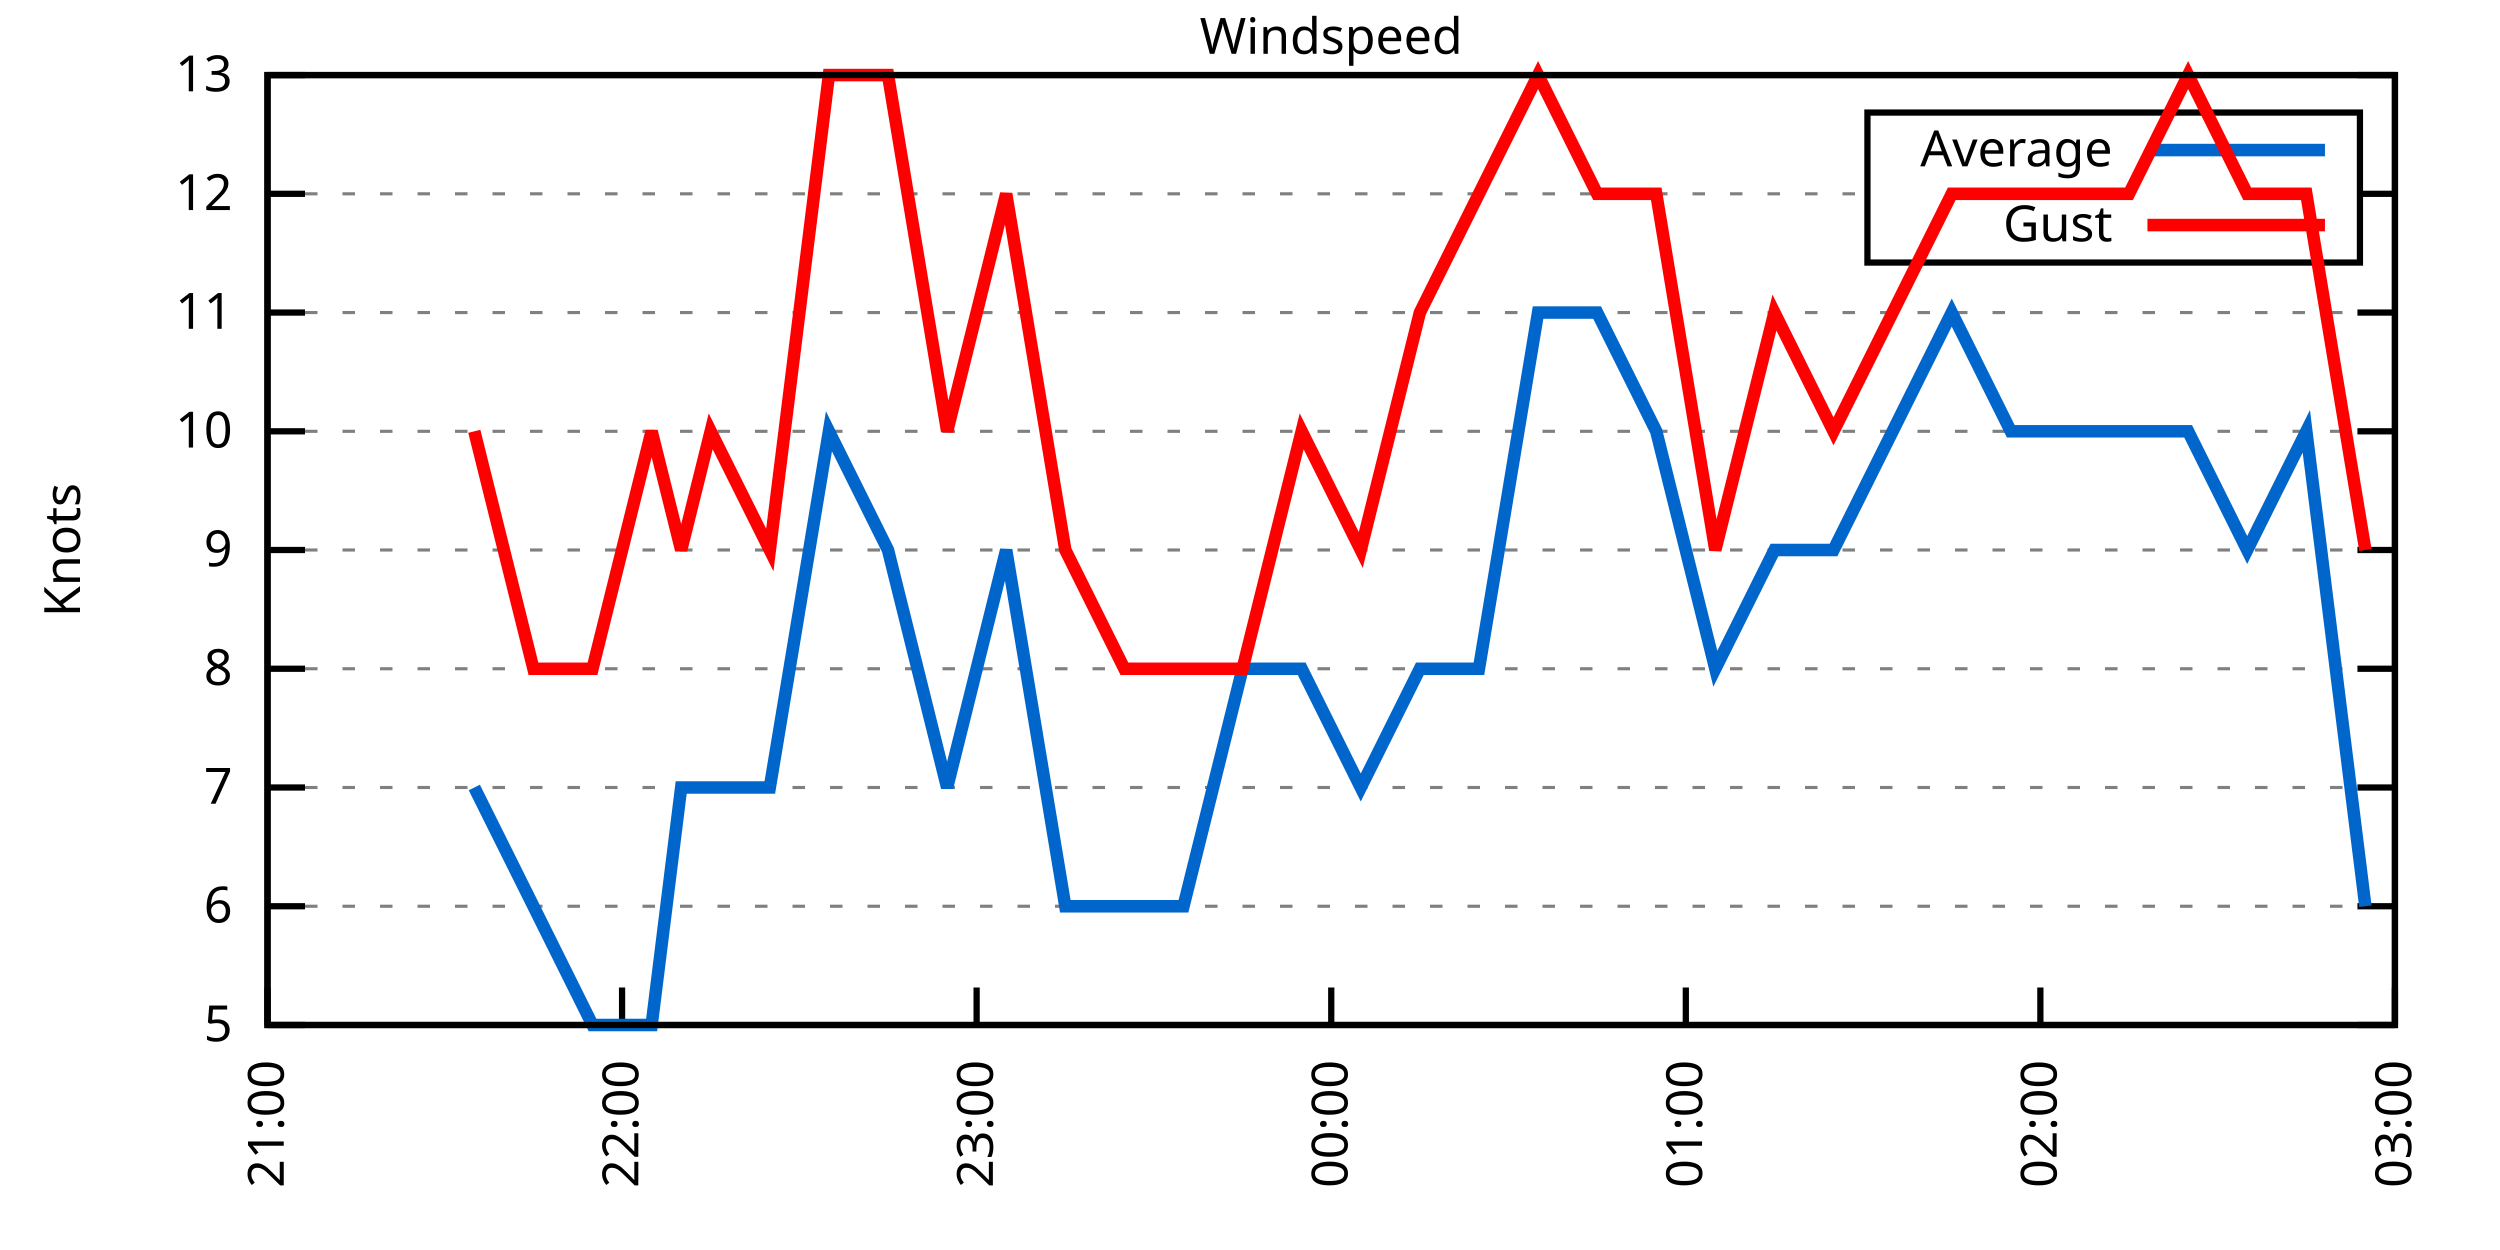
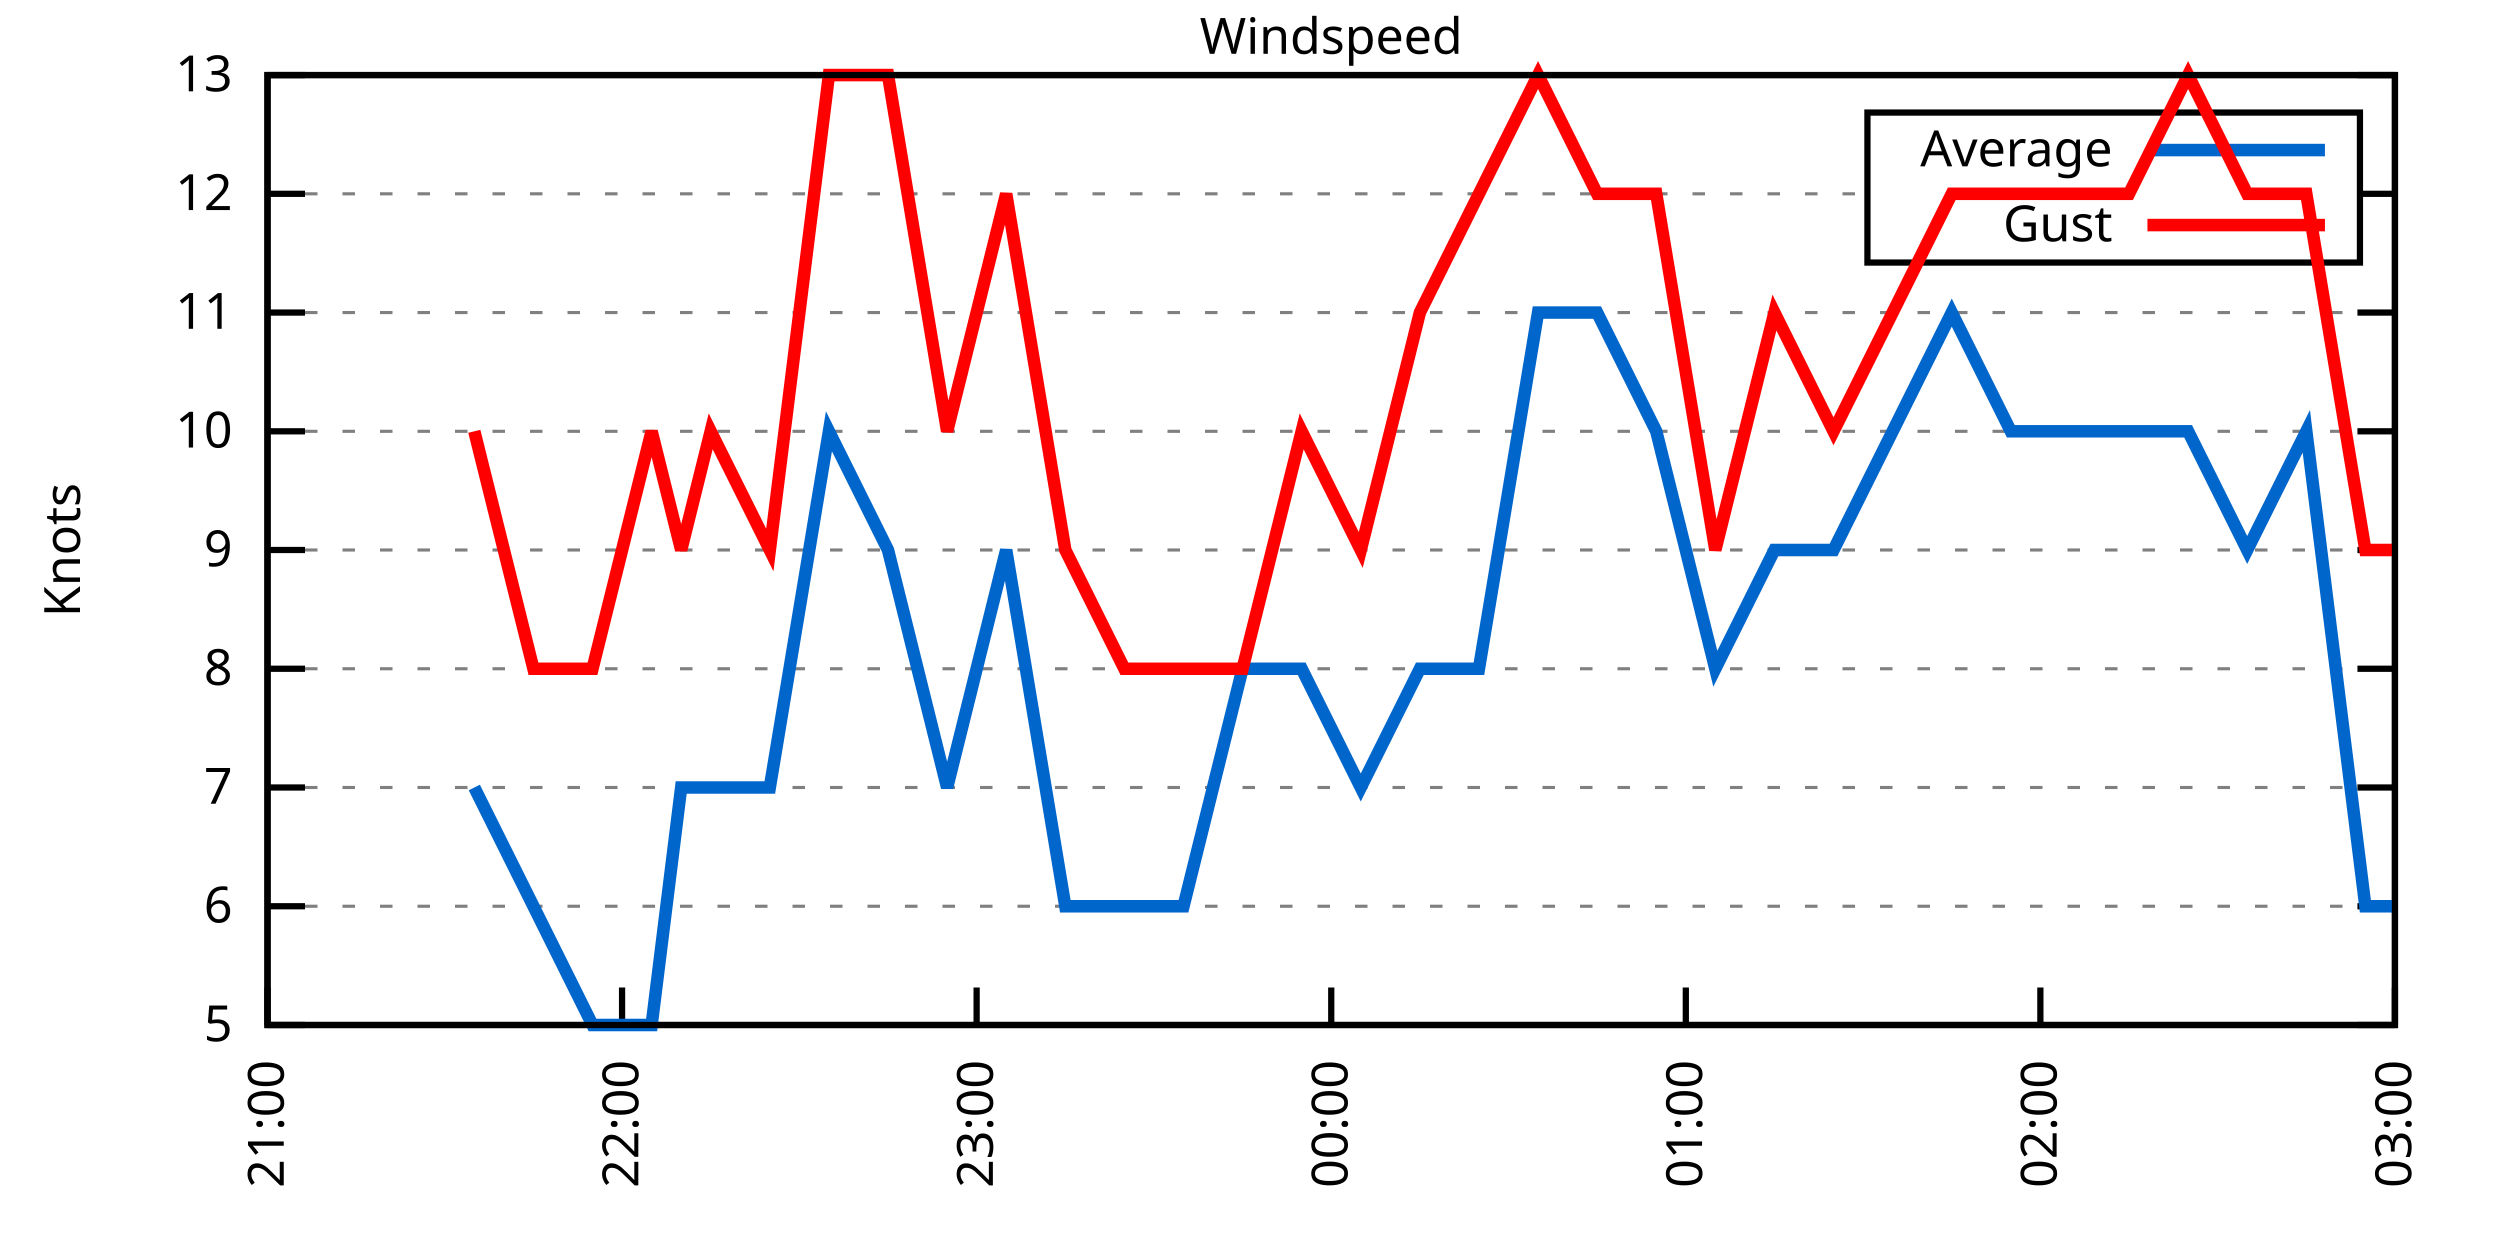
<svg xmlns="http://www.w3.org/2000/svg" xmlns:xlink="http://www.w3.org/1999/xlink" width="400" height="200" viewBox="0 0 400 200">
  <g id="gnuplot_canvas">
    <rect x="0" y="0" width="400" height="200" fill="none" />
    <defs>
      <circle id="gpDot" r="0.5" stroke-width="0.5" stroke="currentColor" />
      <path id="gpPt0" stroke-width="0.333" stroke="currentColor" d="M-1,0 h2 M0,-1 v2" />
      <path id="gpPt1" stroke-width="0.333" stroke="currentColor" d="M-1,-1 L1,1 M1,-1 L-1,1" />
      <path id="gpPt2" stroke-width="0.333" stroke="currentColor" d="M-1,0 L1,0 M0,-1 L0,1 M-1,-1 L1,1 M-1,1 L1,-1" />
      <rect id="gpPt3" stroke-width="0.333" stroke="currentColor" x="-1" y="-1" width="2" height="2" />
      <rect id="gpPt4" stroke-width="0.333" stroke="currentColor" fill="currentColor" x="-1" y="-1" width="2" height="2" />
      <circle id="gpPt5" stroke-width="0.333" stroke="currentColor" cx="0" cy="0" r="1" />
      <use xlink:href="#gpPt5" id="gpPt6" fill="currentColor" stroke="none" />
      <path id="gpPt7" stroke-width="0.333" stroke="currentColor" d="M0,-1.33 L-1.33,0.67 L1.33,0.67 z" />
      <use xlink:href="#gpPt7" id="gpPt8" fill="currentColor" stroke="none" />
      <use xlink:href="#gpPt7" id="gpPt9" stroke="currentColor" transform="rotate(180)" />
      <use xlink:href="#gpPt9" id="gpPt10" fill="currentColor" stroke="none" />
      <use xlink:href="#gpPt3" id="gpPt11" stroke="currentColor" transform="rotate(45)" />
      <use xlink:href="#gpPt11" id="gpPt12" fill="currentColor" stroke="none" />
      <path id="gpPt13" stroke-width="0.333" stroke="currentColor" d="M0,1.330 L1.265,0.411 L0.782,-1.067 L-0.782,-1.076 L-1.265,0.411 z" />
      <use xlink:href="#gpPt13" id="gpPt14" fill="currentColor" stroke="none" />
      <filter id="textbox" filterUnits="objectBoundingBox" x="0" y="0" height="1" width="1">
        <feFlood flood-color="white" flood-opacity="1" result="bgnd" />
        <feComposite in="SourceGraphic" in2="bgnd" operator="atop" />
      </filter>
      <filter id="greybox" filterUnits="objectBoundingBox" x="0" y="0" height="1" width="1">
        <feFlood flood-color="lightgrey" flood-opacity="1" result="grey" />
        <feComposite in="SourceGraphic" in2="grey" operator="atop" />
      </filter>
    </defs>
    <g fill="none" color="white" stroke="currentColor" stroke-width="1.00" stroke-linecap="butt" stroke-linejoin="miter">
</g>
    <g fill="none" color="black" stroke="currentColor" stroke-width="1.00" stroke-linecap="butt" stroke-linejoin="miter">
      <g stroke="none" shape-rendering="crispEdges">
        <polygon fill="rgb(255, 255, 255)" points="42.80,164.00 383.18,164.00 383.18,12.02 42.80,12.02 " />
      </g>
    </g>
    <g fill="none" color="black" stroke="currentColor" stroke-width="1.00" stroke-linecap="butt" stroke-linejoin="miter">
</g>
    <g fill="none" color="black" stroke="black" stroke-width="0.50" stroke-linecap="butt" stroke-linejoin="miter">
</g>
    <g fill="none" color="gray" stroke="currentColor" stroke-width="0.50" stroke-linecap="butt" stroke-linejoin="miter">
      <path stroke="gray" stroke-dasharray="2,4" class="gridline" d="M42.80,164.00 L383.19,164.00  " />
    </g>
    <g fill="none" color="gray" stroke="gray" stroke-width="1.00" stroke-linecap="butt" stroke-linejoin="miter">
</g>
    <g fill="none" color="black" stroke="currentColor" stroke-width="1.00" stroke-linecap="butt" stroke-linejoin="miter">
      <path stroke="black" d="M42.80,164.00 L48.80,164.00 M383.19,164.00 L377.19,164.00  " />
      <g transform="translate(37.20,166.60)" stroke="none" fill="black" font-family="Sans" font-size="8.00" text-anchor="end">
        <text>
          <tspan font-family="Sans"> 5</tspan>
        </text>
      </g>
    </g>
    <g fill="none" color="black" stroke="currentColor" stroke-width="1.00" stroke-linecap="butt" stroke-linejoin="miter">
</g>
    <g fill="none" color="black" stroke="black" stroke-width="0.50" stroke-linecap="butt" stroke-linejoin="miter">
</g>
    <g fill="none" color="gray" stroke="currentColor" stroke-width="0.50" stroke-linecap="butt" stroke-linejoin="miter">
      <path stroke="gray" stroke-dasharray="2,4" class="gridline" d="M42.80,145.00 L383.19,145.00  " />
    </g>
    <g fill="none" color="gray" stroke="gray" stroke-width="1.00" stroke-linecap="butt" stroke-linejoin="miter">
</g>
    <g fill="none" color="black" stroke="currentColor" stroke-width="1.00" stroke-linecap="butt" stroke-linejoin="miter">
      <path stroke="black" d="M42.80,145.00 L48.80,145.00 M383.19,145.00 L377.19,145.00  " />
      <g transform="translate(37.20,147.60)" stroke="none" fill="black" font-family="Sans" font-size="8.00" text-anchor="end">
        <text>
          <tspan font-family="Sans"> 6</tspan>
        </text>
      </g>
    </g>
    <g fill="none" color="black" stroke="currentColor" stroke-width="1.00" stroke-linecap="butt" stroke-linejoin="miter">
</g>
    <g fill="none" color="black" stroke="black" stroke-width="0.50" stroke-linecap="butt" stroke-linejoin="miter">
</g>
    <g fill="none" color="gray" stroke="currentColor" stroke-width="0.50" stroke-linecap="butt" stroke-linejoin="miter">
      <path stroke="gray" stroke-dasharray="2,4" class="gridline" d="M42.80,126.00 L383.19,126.00  " />
    </g>
    <g fill="none" color="gray" stroke="gray" stroke-width="1.00" stroke-linecap="butt" stroke-linejoin="miter">
</g>
    <g fill="none" color="black" stroke="currentColor" stroke-width="1.00" stroke-linecap="butt" stroke-linejoin="miter">
      <path stroke="black" d="M42.80,126.00 L48.80,126.00 M383.19,126.00 L377.19,126.00  " />
      <g transform="translate(37.20,128.60)" stroke="none" fill="black" font-family="Sans" font-size="8.00" text-anchor="end">
        <text>
          <tspan font-family="Sans"> 7</tspan>
        </text>
      </g>
    </g>
    <g fill="none" color="black" stroke="currentColor" stroke-width="1.00" stroke-linecap="butt" stroke-linejoin="miter">
</g>
    <g fill="none" color="black" stroke="black" stroke-width="0.50" stroke-linecap="butt" stroke-linejoin="miter">
</g>
    <g fill="none" color="gray" stroke="currentColor" stroke-width="0.50" stroke-linecap="butt" stroke-linejoin="miter">
      <path stroke="gray" stroke-dasharray="2,4" class="gridline" d="M42.80,107.00 L383.19,107.00  " />
    </g>
    <g fill="none" color="gray" stroke="gray" stroke-width="1.00" stroke-linecap="butt" stroke-linejoin="miter">
</g>
    <g fill="none" color="black" stroke="currentColor" stroke-width="1.00" stroke-linecap="butt" stroke-linejoin="miter">
      <path stroke="black" d="M42.80,107.00 L48.80,107.00 M383.19,107.00 L377.19,107.00  " />
      <g transform="translate(37.20,109.60)" stroke="none" fill="black" font-family="Sans" font-size="8.00" text-anchor="end">
        <text>
          <tspan font-family="Sans"> 8</tspan>
        </text>
      </g>
    </g>
    <g fill="none" color="black" stroke="currentColor" stroke-width="1.00" stroke-linecap="butt" stroke-linejoin="miter">
</g>
    <g fill="none" color="black" stroke="black" stroke-width="0.50" stroke-linecap="butt" stroke-linejoin="miter">
</g>
    <g fill="none" color="gray" stroke="currentColor" stroke-width="0.50" stroke-linecap="butt" stroke-linejoin="miter">
      <path stroke="gray" stroke-dasharray="2,4" class="gridline" d="M42.80,88.00 L383.19,88.00  " />
    </g>
    <g fill="none" color="gray" stroke="gray" stroke-width="1.00" stroke-linecap="butt" stroke-linejoin="miter">
</g>
    <g fill="none" color="black" stroke="currentColor" stroke-width="1.00" stroke-linecap="butt" stroke-linejoin="miter">
      <path stroke="black" d="M42.80,88.00 L48.80,88.00 M383.19,88.00 L377.19,88.00  " />
      <g transform="translate(37.20,90.60)" stroke="none" fill="black" font-family="Sans" font-size="8.00" text-anchor="end">
        <text>
          <tspan font-family="Sans"> 9</tspan>
        </text>
      </g>
    </g>
    <g fill="none" color="black" stroke="currentColor" stroke-width="1.00" stroke-linecap="butt" stroke-linejoin="miter">
</g>
    <g fill="none" color="black" stroke="black" stroke-width="0.50" stroke-linecap="butt" stroke-linejoin="miter">
</g>
    <g fill="none" color="gray" stroke="currentColor" stroke-width="0.50" stroke-linecap="butt" stroke-linejoin="miter">
      <path stroke="gray" stroke-dasharray="2,4" class="gridline" d="M42.80,69.01 L383.19,69.01  " />
    </g>
    <g fill="none" color="gray" stroke="gray" stroke-width="1.00" stroke-linecap="butt" stroke-linejoin="miter">
</g>
    <g fill="none" color="black" stroke="currentColor" stroke-width="1.00" stroke-linecap="butt" stroke-linejoin="miter">
      <path stroke="black" d="M42.80,69.01 L48.80,69.01 M383.19,69.01 L377.19,69.01  " />
      <g transform="translate(37.20,71.61)" stroke="none" fill="black" font-family="Sans" font-size="8.00" text-anchor="end">
        <text>
          <tspan font-family="Sans"> 10</tspan>
        </text>
      </g>
    </g>
    <g fill="none" color="black" stroke="currentColor" stroke-width="1.00" stroke-linecap="butt" stroke-linejoin="miter">
</g>
    <g fill="none" color="black" stroke="black" stroke-width="0.50" stroke-linecap="butt" stroke-linejoin="miter">
</g>
    <g fill="none" color="gray" stroke="currentColor" stroke-width="0.50" stroke-linecap="butt" stroke-linejoin="miter">
      <path stroke="gray" stroke-dasharray="2,4" class="gridline" d="M42.80,50.01 L383.19,50.01  " />
    </g>
    <g fill="none" color="gray" stroke="gray" stroke-width="1.00" stroke-linecap="butt" stroke-linejoin="miter">
</g>
    <g fill="none" color="black" stroke="currentColor" stroke-width="1.00" stroke-linecap="butt" stroke-linejoin="miter">
      <path stroke="black" d="M42.80,50.01 L48.80,50.01 M383.19,50.01 L377.19,50.01  " />
      <g transform="translate(37.20,52.61)" stroke="none" fill="black" font-family="Sans" font-size="8.00" text-anchor="end">
        <text>
          <tspan font-family="Sans"> 11</tspan>
        </text>
      </g>
    </g>
    <g fill="none" color="black" stroke="currentColor" stroke-width="1.00" stroke-linecap="butt" stroke-linejoin="miter">
</g>
    <g fill="none" color="black" stroke="black" stroke-width="0.50" stroke-linecap="butt" stroke-linejoin="miter">
</g>
    <g fill="none" color="gray" stroke="currentColor" stroke-width="0.50" stroke-linecap="butt" stroke-linejoin="miter">
      <path stroke="gray" stroke-dasharray="2,4" class="gridline" d="M42.80,31.01 L298.79,31.01 M377.59,31.01 L383.19,31.01  " />
    </g>
    <g fill="none" color="gray" stroke="gray" stroke-width="1.00" stroke-linecap="butt" stroke-linejoin="miter">
</g>
    <g fill="none" color="black" stroke="currentColor" stroke-width="1.00" stroke-linecap="butt" stroke-linejoin="miter">
      <path stroke="black" d="M42.80,31.01 L48.80,31.01 M383.19,31.01 L377.19,31.01  " />
      <g transform="translate(37.20,33.61)" stroke="none" fill="black" font-family="Sans" font-size="8.00" text-anchor="end">
        <text>
          <tspan font-family="Sans"> 12</tspan>
        </text>
      </g>
    </g>
    <g fill="none" color="black" stroke="currentColor" stroke-width="1.00" stroke-linecap="butt" stroke-linejoin="miter">
</g>
    <g fill="none" color="black" stroke="black" stroke-width="0.50" stroke-linecap="butt" stroke-linejoin="miter">
</g>
    <g fill="none" color="gray" stroke="currentColor" stroke-width="0.50" stroke-linecap="butt" stroke-linejoin="miter">
      <path stroke="gray" stroke-dasharray="2,4" class="gridline" d="M42.80,12.01 L383.19,12.01  " />
    </g>
    <g fill="none" color="gray" stroke="gray" stroke-width="1.00" stroke-linecap="butt" stroke-linejoin="miter">
</g>
    <g fill="none" color="black" stroke="currentColor" stroke-width="1.00" stroke-linecap="butt" stroke-linejoin="miter">
      <path stroke="black" d="M42.80,12.01 L48.80,12.01 M383.19,12.01 L377.19,12.01  " />
      <g transform="translate(37.20,14.61)" stroke="none" fill="black" font-family="Sans" font-size="8.00" text-anchor="end">
        <text>
          <tspan font-family="Sans"> 13</tspan>
        </text>
      </g>
    </g>
    <g fill="none" color="black" stroke="currentColor" stroke-width="1.00" stroke-linecap="butt" stroke-linejoin="miter">
      <path stroke="black" d="M42.80,164.00 L42.80,158.00  " />
      <g transform="translate(45.40,169.60) rotate(270.00)" stroke="none" fill="black" font-family="Sans" font-size="8.00" text-anchor="end">
        <text>
          <tspan font-family="Sans">21:00</tspan>
        </text>
      </g>
    </g>
    <g fill="none" color="black" stroke="currentColor" stroke-width="1.00" stroke-linecap="butt" stroke-linejoin="miter">
      <path stroke="black" d="M99.53,164.00 L99.53,158.00  " />
      <g transform="translate(102.13,169.60) rotate(270.00)" stroke="none" fill="black" font-family="Sans" font-size="8.00" text-anchor="end">
        <text>
          <tspan font-family="Sans">22:00</tspan>
        </text>
      </g>
    </g>
    <g fill="none" color="black" stroke="currentColor" stroke-width="1.00" stroke-linecap="butt" stroke-linejoin="miter">
      <path stroke="black" d="M156.26,164.00 L156.26,158.00  " />
      <g transform="translate(158.86,169.60) rotate(270.00)" stroke="none" fill="black" font-family="Sans" font-size="8.00" text-anchor="end">
        <text>
          <tspan font-family="Sans">23:00</tspan>
        </text>
      </g>
    </g>
    <g fill="none" color="black" stroke="currentColor" stroke-width="1.00" stroke-linecap="butt" stroke-linejoin="miter">
      <path stroke="black" d="M213.00,164.00 L213.00,158.00  " />
      <g transform="translate(215.60,169.60) rotate(270.00)" stroke="none" fill="black" font-family="Sans" font-size="8.00" text-anchor="end">
        <text>
          <tspan font-family="Sans">00:00</tspan>
        </text>
      </g>
    </g>
    <g fill="none" color="black" stroke="currentColor" stroke-width="1.00" stroke-linecap="butt" stroke-linejoin="miter">
      <path stroke="black" d="M269.73,164.00 L269.73,158.00  " />
      <g transform="translate(272.33,169.60) rotate(270.00)" stroke="none" fill="black" font-family="Sans" font-size="8.00" text-anchor="end">
        <text>
          <tspan font-family="Sans">01:00</tspan>
        </text>
      </g>
    </g>
    <g fill="none" color="black" stroke="currentColor" stroke-width="1.00" stroke-linecap="butt" stroke-linejoin="miter">
      <path stroke="black" d="M326.46,164.00 L326.46,158.00  " />
      <g transform="translate(329.06,169.60) rotate(270.00)" stroke="none" fill="black" font-family="Sans" font-size="8.00" text-anchor="end">
        <text>
          <tspan font-family="Sans">02:00</tspan>
        </text>
      </g>
    </g>
    <g fill="none" color="black" stroke="currentColor" stroke-width="1.00" stroke-linecap="butt" stroke-linejoin="miter">
      <path stroke="black" d="M383.19,164.00 L383.19,158.00  " />
      <g transform="translate(385.79,169.60) rotate(270.00)" stroke="none" fill="black" font-family="Sans" font-size="8.00" text-anchor="end">
        <text>
          <tspan font-family="Sans">03:00</tspan>
        </text>
      </g>
    </g>
    <g fill="none" color="black" stroke="currentColor" stroke-width="1.00" stroke-linecap="butt" stroke-linejoin="miter">
</g>
    <g fill="none" color="black" stroke="currentColor" stroke-width="1.00" stroke-linecap="butt" stroke-linejoin="miter">
      <path stroke="black" d="M42.80,12.01 L42.80,164.00 L383.19,164.00 L383.19,12.01 L42.80,12.01 Z  " />
    </g>
    <g fill="none" color="black" stroke="currentColor" stroke-width="1.00" stroke-linecap="butt" stroke-linejoin="miter">
</g>
    <g fill="none" color="black" stroke="currentColor" stroke-width="1.00" stroke-linecap="butt" stroke-linejoin="miter">
      <path stroke="black" d="M298.79,42.01 L298.79,18.01 L377.59,18.01 L377.59,42.01 L298.79,42.01 Z  " />
    </g>
    <g id="Windspeed_plot_1">
      <g fill="none" color="white" stroke="black" stroke-width="2.00" stroke-linecap="butt" stroke-linejoin="miter">
</g>
      <g fill="none" color="black" stroke="currentColor" stroke-width="2.00" stroke-linecap="butt" stroke-linejoin="miter">
        <g transform="translate(337.99,26.61)" stroke="none" fill="black" font-family="Sans" font-size="8.00" text-anchor="end">
          <text>
            <tspan font-family="Sans">Average</tspan>
          </text>
        </g>
      </g>
      <g fill="none" color="black" stroke="currentColor" stroke-width="2.00" stroke-linecap="butt" stroke-linejoin="miter">
-         <path stroke="rgb(  0, 102, 204)" d="M343.59,24.01 L371.99,24.01 M75.89,126.00 L85.35,145.00 L94.80,164.00 L104.26,164.00 L108.99,126.00 L113.71,126.00   L123.17,126.00 L132.63,69.01 L142.08,88.00 L151.54,126.00 L160.99,88.00 L170.45,145.00 L179.90,145.00 L189.36,145.00   L198.81,107.00 L208.27,107.00 L217.72,126.00 L227.18,107.00 L236.63,107.00 L246.09,50.01 L255.54,50.01 L265.00,69.01   L274.45,107.00 L283.91,88.00 L293.36,88.00 L302.82,69.01 L312.28,50.01 L321.73,69.01 L331.19,69.01 L340.64,69.01   L350.10,69.01 L359.55,88.00 L369.01,69.01 L378.46,145.00  " />
+         <path stroke="rgb(  0, 102, 204)" d="M343.59,24.01 L371.99,24.01 M75.89,126.00 L85.35,145.00 L94.80,164.00 L104.26,164.00 L108.99,126.00 L113.71,126.00   L123.17,126.00 L132.63,69.01 L142.08,88.00 L151.54,126.00 L160.99,88.00 L170.45,145.00 L179.90,145.00 L189.36,145.00   L198.81,107.00 L208.27,107.00 L217.72,126.00 L227.18,107.00 L236.63,107.00 L246.09,50.01 L255.54,50.01 L265.00,69.01   L274.45,107.00 L283.91,88.00 L293.36,88.00 L302.82,69.01 L312.28,50.01 L321.73,69.01 L331.19,69.01 L340.64,69.01   L350.10,69.01 L359.55,88.00 L369.01,69.01 L378.46,145.00 L383.19,145.00  " />
      </g>
    </g>
    <g id="Windspeed_plot_2">
      <g fill="none" color="black" stroke="currentColor" stroke-width="2.00" stroke-linecap="butt" stroke-linejoin="miter">
        <g transform="translate(337.99,38.61)" stroke="none" fill="black" font-family="Sans" font-size="8.00" text-anchor="end">
          <text>
            <tspan font-family="Sans">Gust</tspan>
          </text>
        </g>
      </g>
      <g fill="none" color="black" stroke="currentColor" stroke-width="2.00" stroke-linecap="butt" stroke-linejoin="miter">
-         <path stroke="rgb(255,   0,   0)" d="M343.59,36.01 L371.99,36.01 M75.89,69.01 L85.35,107.00 L94.80,107.00 L104.26,69.01 L108.99,88.00 L113.71,69.01   L123.17,88.00 L132.63,12.01 L142.08,12.01 L151.54,69.01 L160.99,31.01 L170.45,88.00 L179.90,107.00 L189.36,107.00   L198.81,107.00 L208.27,69.01 L217.72,88.00 L227.18,50.01 L236.63,31.01 L246.09,12.01 L255.54,31.01 L265.00,31.01   L274.45,88.00 L283.91,50.01 L293.36,69.01 L302.82,50.01 L312.28,31.01 L321.73,31.01 L331.19,31.01 L340.64,31.01   L350.10,12.01 L359.55,31.01 L369.01,31.01 L378.46,88.00  " />
+         <path stroke="rgb(255,   0,   0)" d="M343.59,36.01 L371.99,36.01 M75.89,69.01 L85.35,107.00 L94.80,107.00 L104.26,69.01 L108.99,88.00 L113.71,69.01   L123.17,88.00 L132.63,12.01 L142.08,12.01 L151.54,69.01 L160.99,31.01 L170.45,88.00 L179.90,107.00 L189.36,107.00   L198.81,107.00 L208.27,69.01 L217.72,88.00 L227.18,50.01 L236.63,31.01 L246.09,12.01 L255.54,31.01 L265.00,31.01   L274.45,88.00 L283.91,50.01 L293.36,69.01 L302.82,50.01 L312.28,31.01 L321.73,31.01 L331.19,31.01 L340.64,31.01   L350.10,12.01 L359.55,31.01 L369.01,31.01 L378.46,88.00 L383.19,88.00  " />
      </g>
    </g>
    <g fill="none" color="black" stroke="currentColor" stroke-width="2.00" stroke-linecap="butt" stroke-linejoin="miter">
</g>
    <g fill="none" color="black" stroke="black" stroke-width="1.00" stroke-linecap="butt" stroke-linejoin="miter">
</g>
    <g fill="none" color="black" stroke="currentColor" stroke-width="1.00" stroke-linecap="butt" stroke-linejoin="miter">
      <path stroke="black" d="M42.80,12.01 L42.80,164.00 L383.19,164.00 L383.19,12.01 L42.80,12.01 Z  " />
      <g transform="translate(12.80,88.01) rotate(270.00)" stroke="none" fill="black" font-family="Sans" font-size="8.00" text-anchor="middle">
        <text>
          <tspan font-family="Sans">Knots</tspan>
        </text>
      </g>
    </g>
    <g fill="none" color="black" stroke="currentColor" stroke-width="1.00" stroke-linecap="butt" stroke-linejoin="miter">
</g>
    <g fill="none" color="black" stroke="currentColor" stroke-width="1.00" stroke-linecap="butt" stroke-linejoin="miter">
      <g transform="translate(212.99,8.61)" stroke="none" fill="black" font-family="Sans" font-size="8.00" text-anchor="middle">
        <text>
          <tspan font-family="Sans">Windspeed</tspan>
        </text>
      </g>
    </g>
    <g fill="none" color="black" stroke="currentColor" stroke-width="1.00" stroke-linecap="butt" stroke-linejoin="miter">
</g>
  </g>
</svg>
